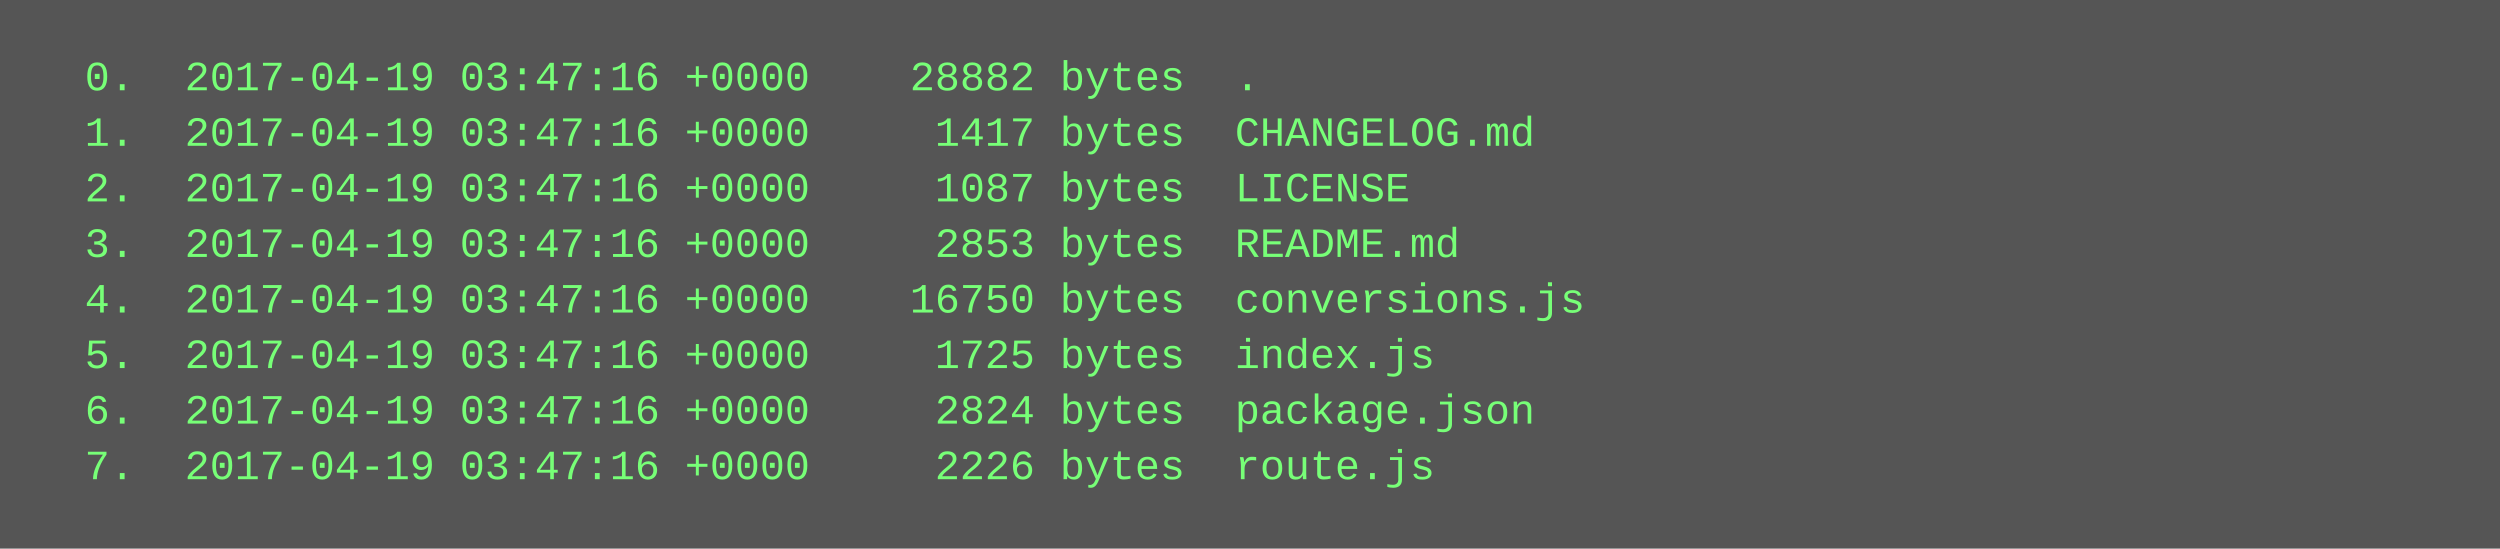
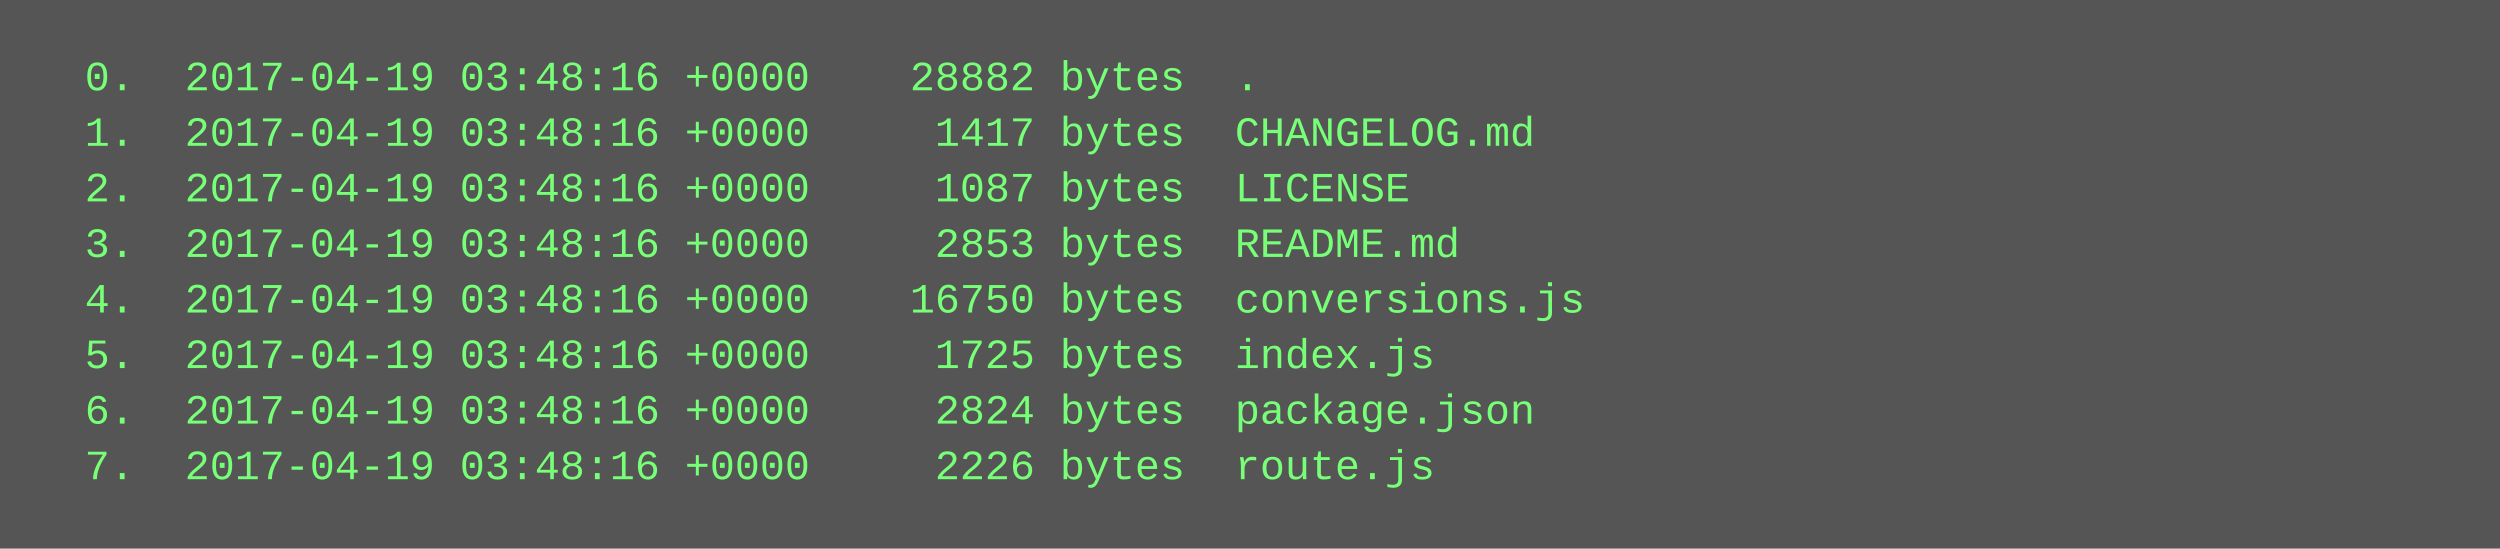
<svg xmlns="http://www.w3.org/2000/svg" height="158" width="720">
  <rect height="158" fill="#555" width="720" />
  <text fill="#7f7" font-family="Courier New" font-size="12" xml:space="preserve">
-     <tspan x="10" y="26">  0.  2017-04-19 03:47:16 +0000    28882 bytes  .</tspan>
-     <tspan x="10" y="42">  1.  2017-04-19 03:47:16 +0000     1417 bytes  CHANGELOG.md</tspan>
-     <tspan x="10" y="58">  2.  2017-04-19 03:47:16 +0000     1087 bytes  LICENSE</tspan>
-     <tspan x="10" y="74">  3.  2017-04-19 03:47:16 +0000     2853 bytes  README.md</tspan>
-     <tspan x="10" y="90">  4.  2017-04-19 03:47:16 +0000    16750 bytes  conversions.js</tspan>
-     <tspan x="10" y="106">  5.  2017-04-19 03:47:16 +0000     1725 bytes  index.js</tspan>
-     <tspan x="10" y="122">  6.  2017-04-19 03:47:16 +0000     2824 bytes  package.json</tspan>
-     <tspan x="10" y="138">  7.  2017-04-19 03:47:16 +0000     2226 bytes  route.js</tspan>
+     <tspan x="10" y="26">  0.  2017-04-19 03:48:16 +0000    28882 bytes  .</tspan>
+     <tspan x="10" y="42">  1.  2017-04-19 03:48:16 +0000     1417 bytes  CHANGELOG.md</tspan>
+     <tspan x="10" y="58">  2.  2017-04-19 03:48:16 +0000     1087 bytes  LICENSE</tspan>
+     <tspan x="10" y="74">  3.  2017-04-19 03:48:16 +0000     2853 bytes  README.md</tspan>
+     <tspan x="10" y="90">  4.  2017-04-19 03:48:16 +0000    16750 bytes  conversions.js</tspan>
+     <tspan x="10" y="106">  5.  2017-04-19 03:48:16 +0000     1725 bytes  index.js</tspan>
+     <tspan x="10" y="122">  6.  2017-04-19 03:48:16 +0000     2824 bytes  package.json</tspan>
+     <tspan x="10" y="138">  7.  2017-04-19 03:48:16 +0000     2226 bytes  route.js</tspan>
  </text>
</svg>
